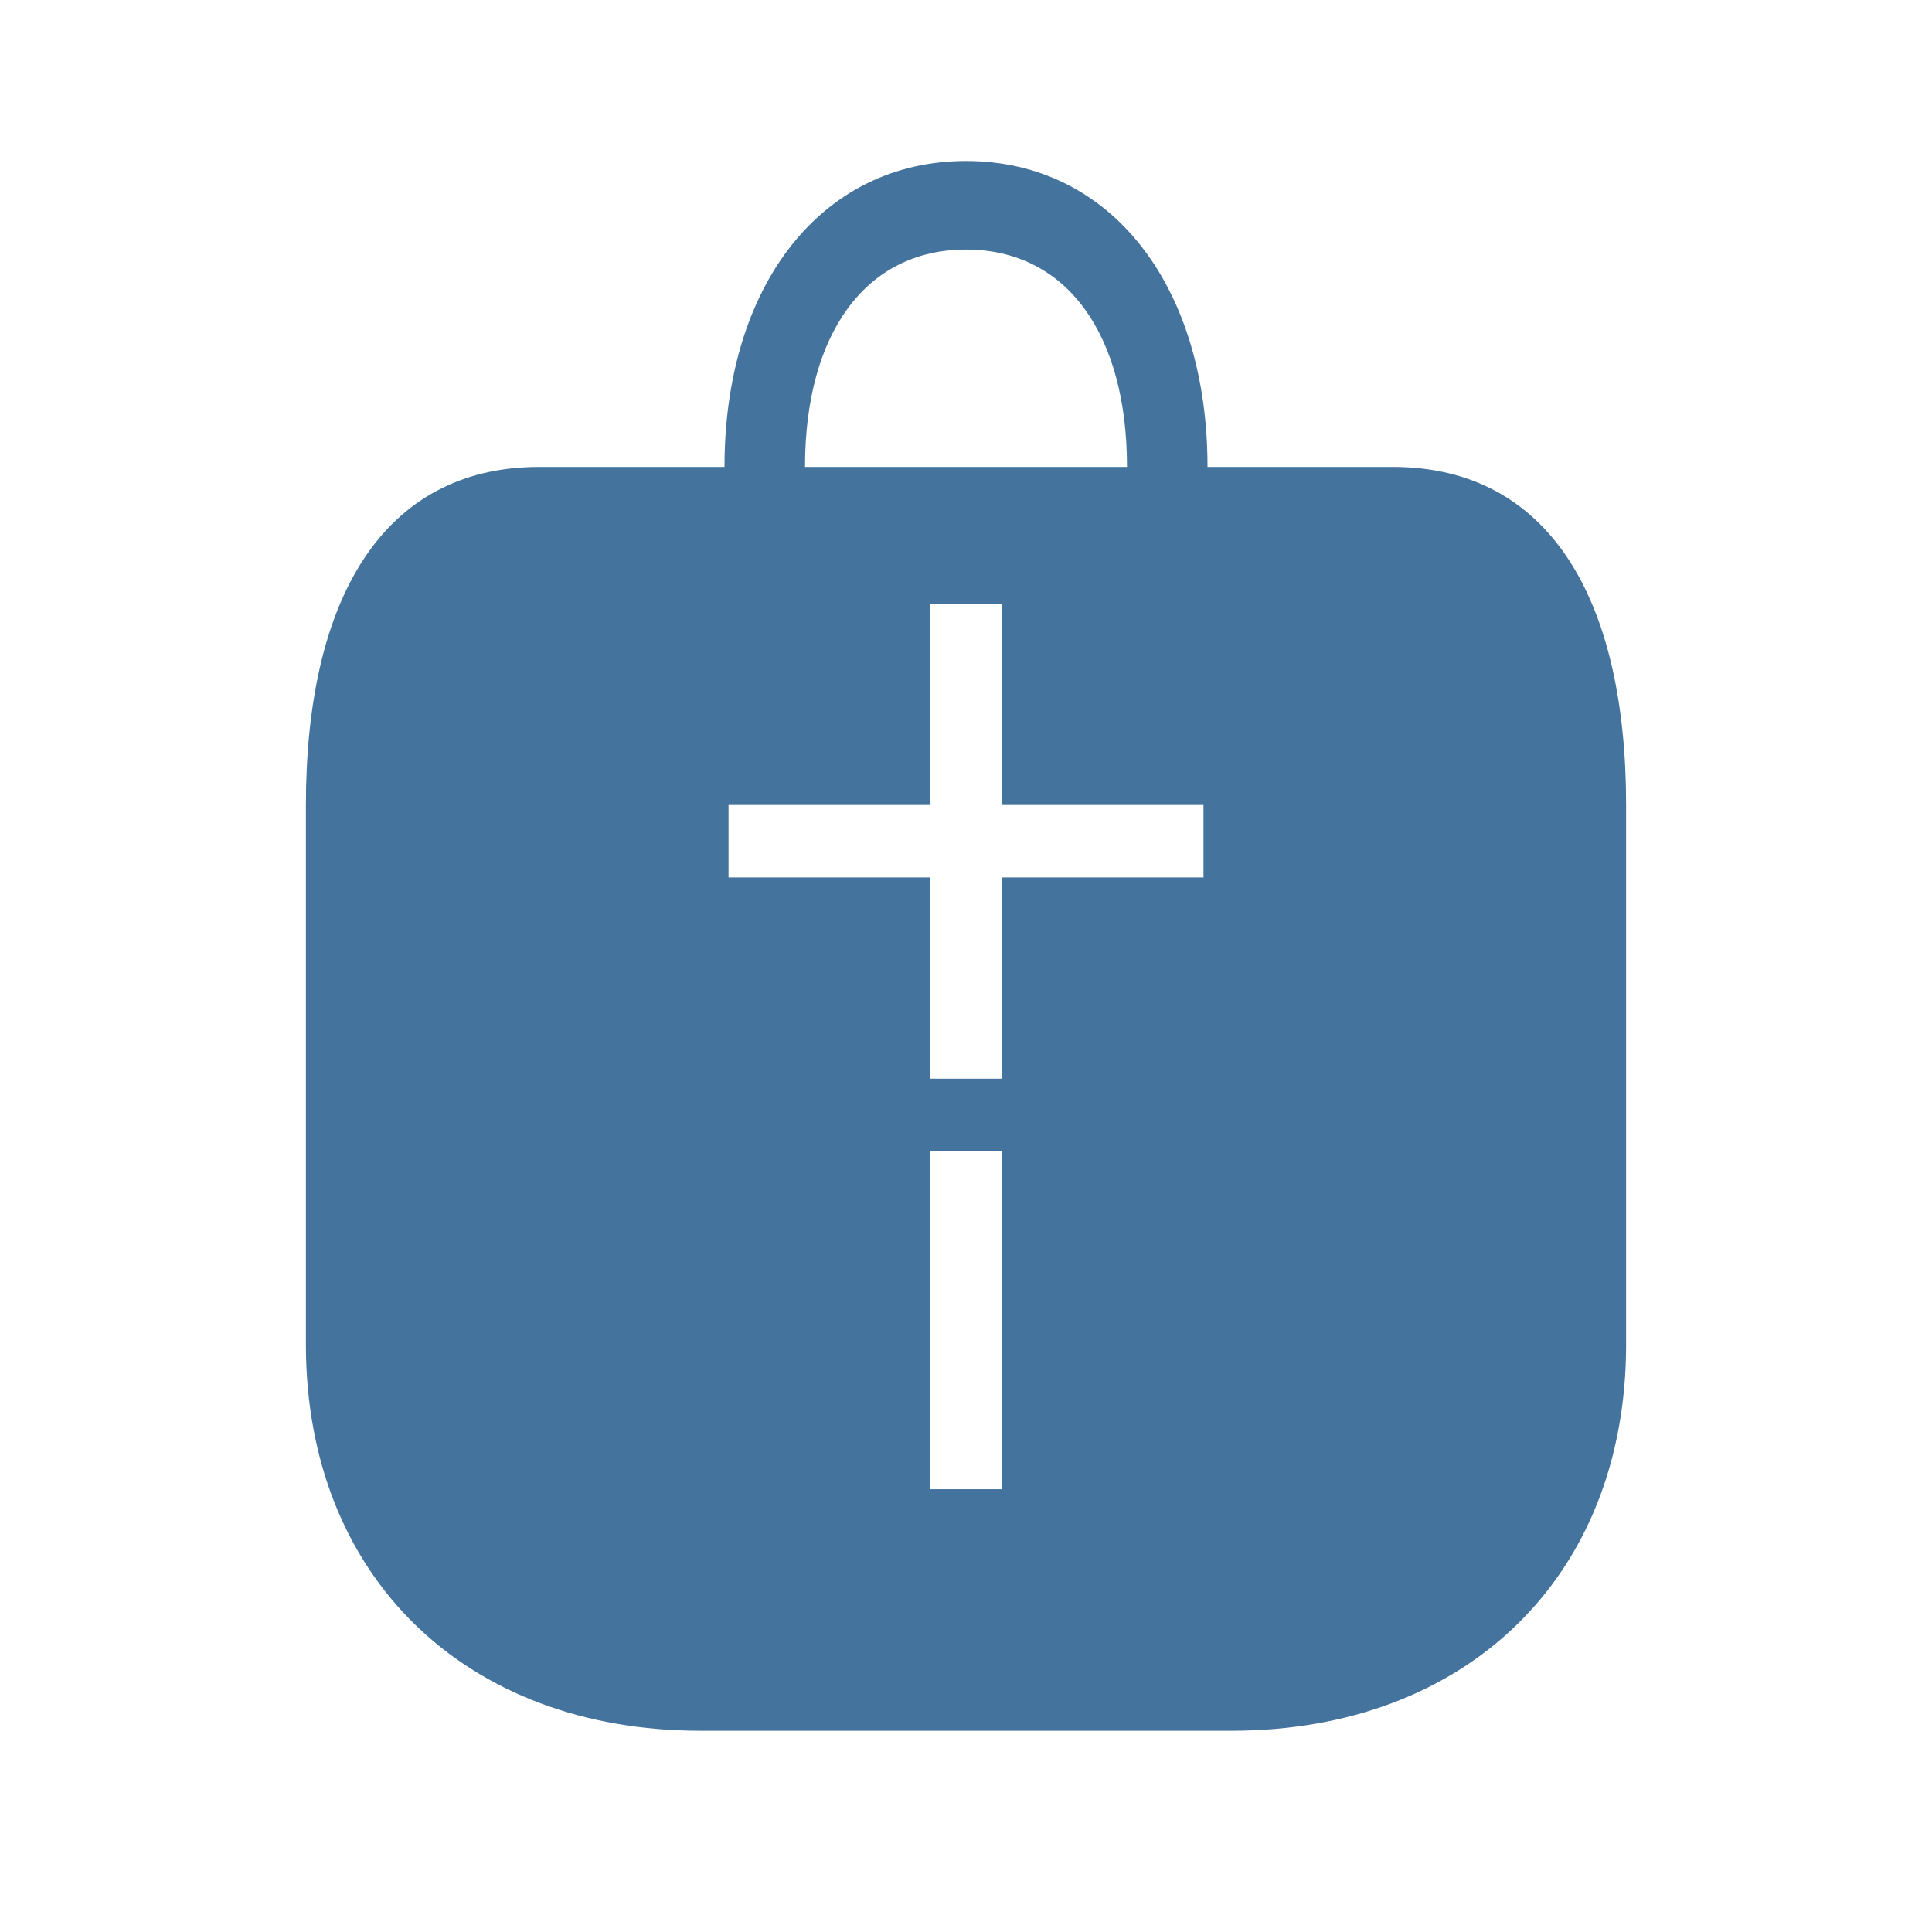
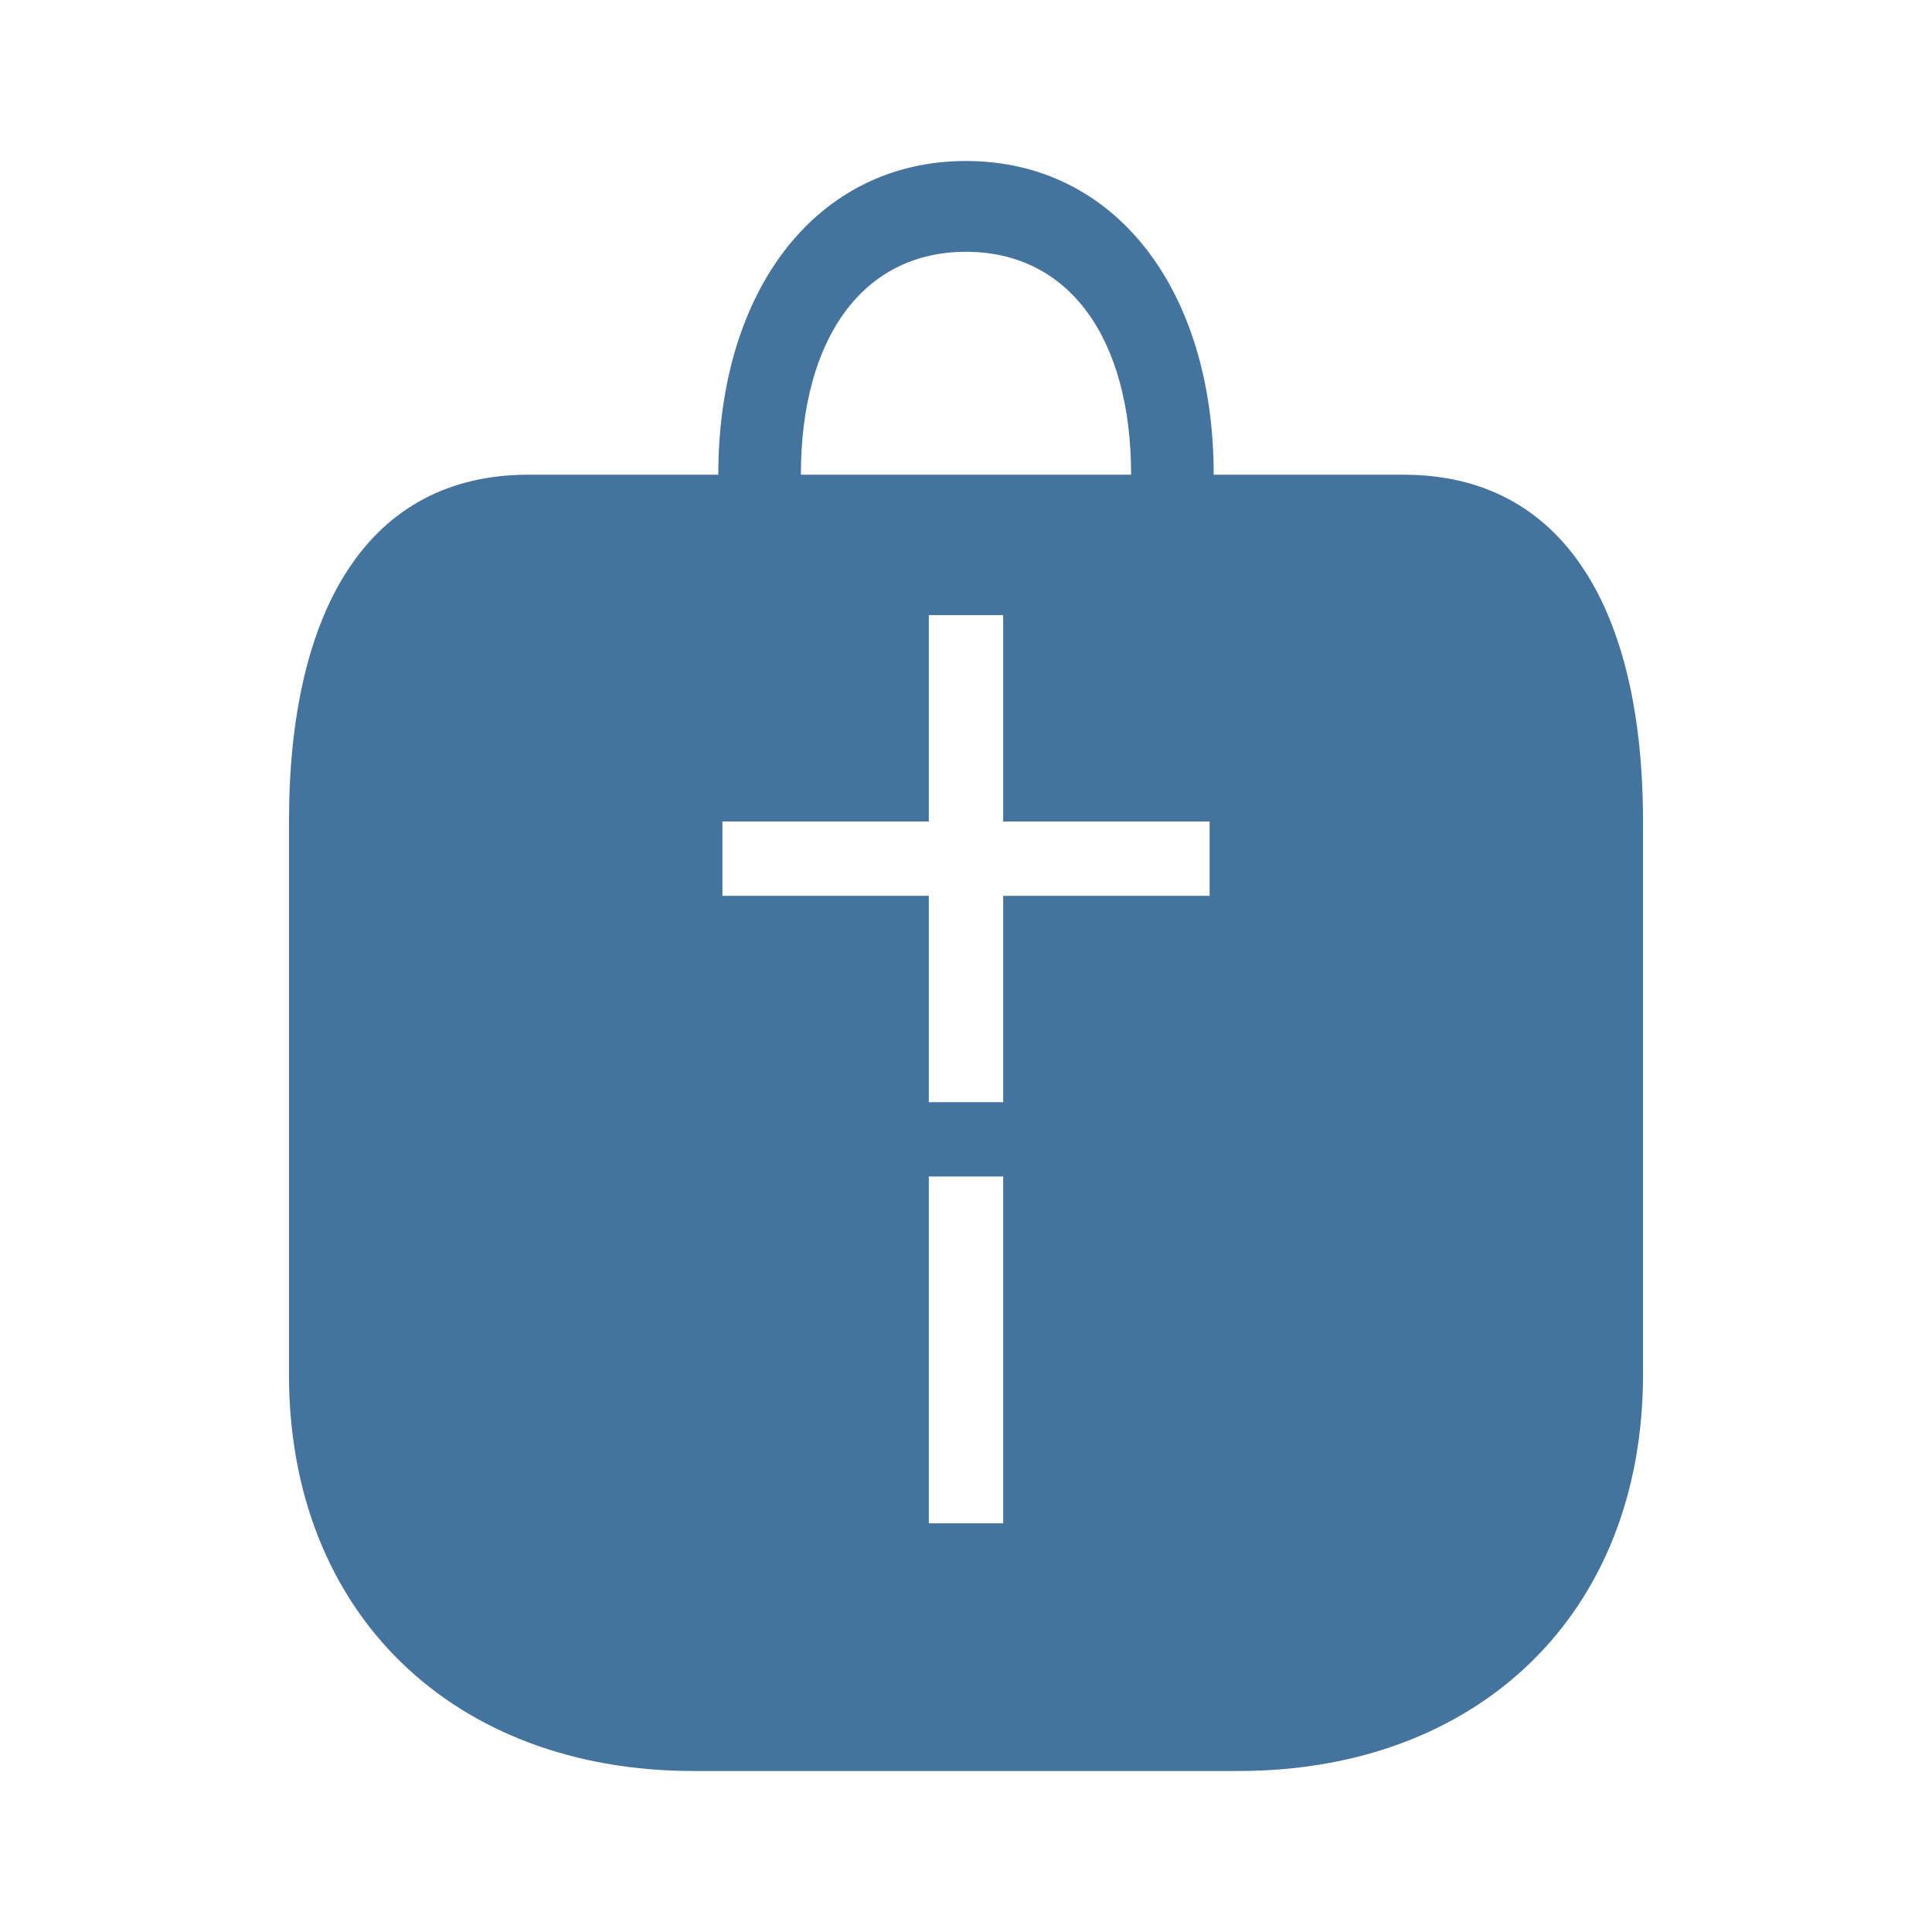
- <svg xmlns="http://www.w3.org/2000/svg" width="24" height="24" viewBox="0 0 24 24" version="1.1">
-   <path style="fill:#44739e" fill-rule="evenodd" d="M 9.0,5.8 C 9.0,3.55 10.2,2 12,2 C 13.8,2 15.0,3.55 15.0,5.8 L 17.3,5.8 C 19.25,5.8 20.2,7.45 20.2,10.0 L 20.2,16.7 C 20.2,19.6 18.2,21.5 15.3,21.5 L 8.7,21.5 C 5.8,21.5 3.8,19.6 3.8,16.7 L 3.8,10.0 C 3.8,7.45 4.75,5.8 6.7,5.8 Z M 10.0,5.8 C 10.0,4.15 10.75,3.1 12,3.1 C 13.25,3.1 14.0,4.15 14.0,5.8 Z M 11.55,7.5 L 12.45,7.5 L 12.45,10.0 L 14.95,10.0 L 14.95,10.9 L 12.45,10.9 L 12.45,13.4 L 11.55,13.4 L 11.55,10.9 L 9.05,10.9 L 9.05,10.0 L 11.55,10.0 Z M 11.55,14.3 L 12.45,14.3 L 12.45,18.5 L 11.55,18.5 Z" />
+ <svg xmlns="http://www.w3.org/2000/svg" viewBox="0 0 24 24">
+   <path fill="#44739e" fill-rule="evenodd" d="M8.923 5.897C8.923 3.59 10.154 2 12 2s3.077 1.59 3.077 3.897h2.359c2 0 2.974 1.693 2.974 4.308v6.872c0 2.974-2.051 4.923-5.025 4.923h-6.77c-2.974 0-5.025-1.949-5.025-4.923v-6.872c0-2.615.974-4.308 2.974-4.308Zm1.026 0c0-1.692.769-2.769 2.051-2.769s2.051 1.077 2.051 2.769Zm1.589 1.744h.924v2.564h2.564v.923h-2.564v2.564h-.924v-2.564H8.974v-.923h2.564Zm0 6.974h.924v4.308h-.924Z" />
</svg>
